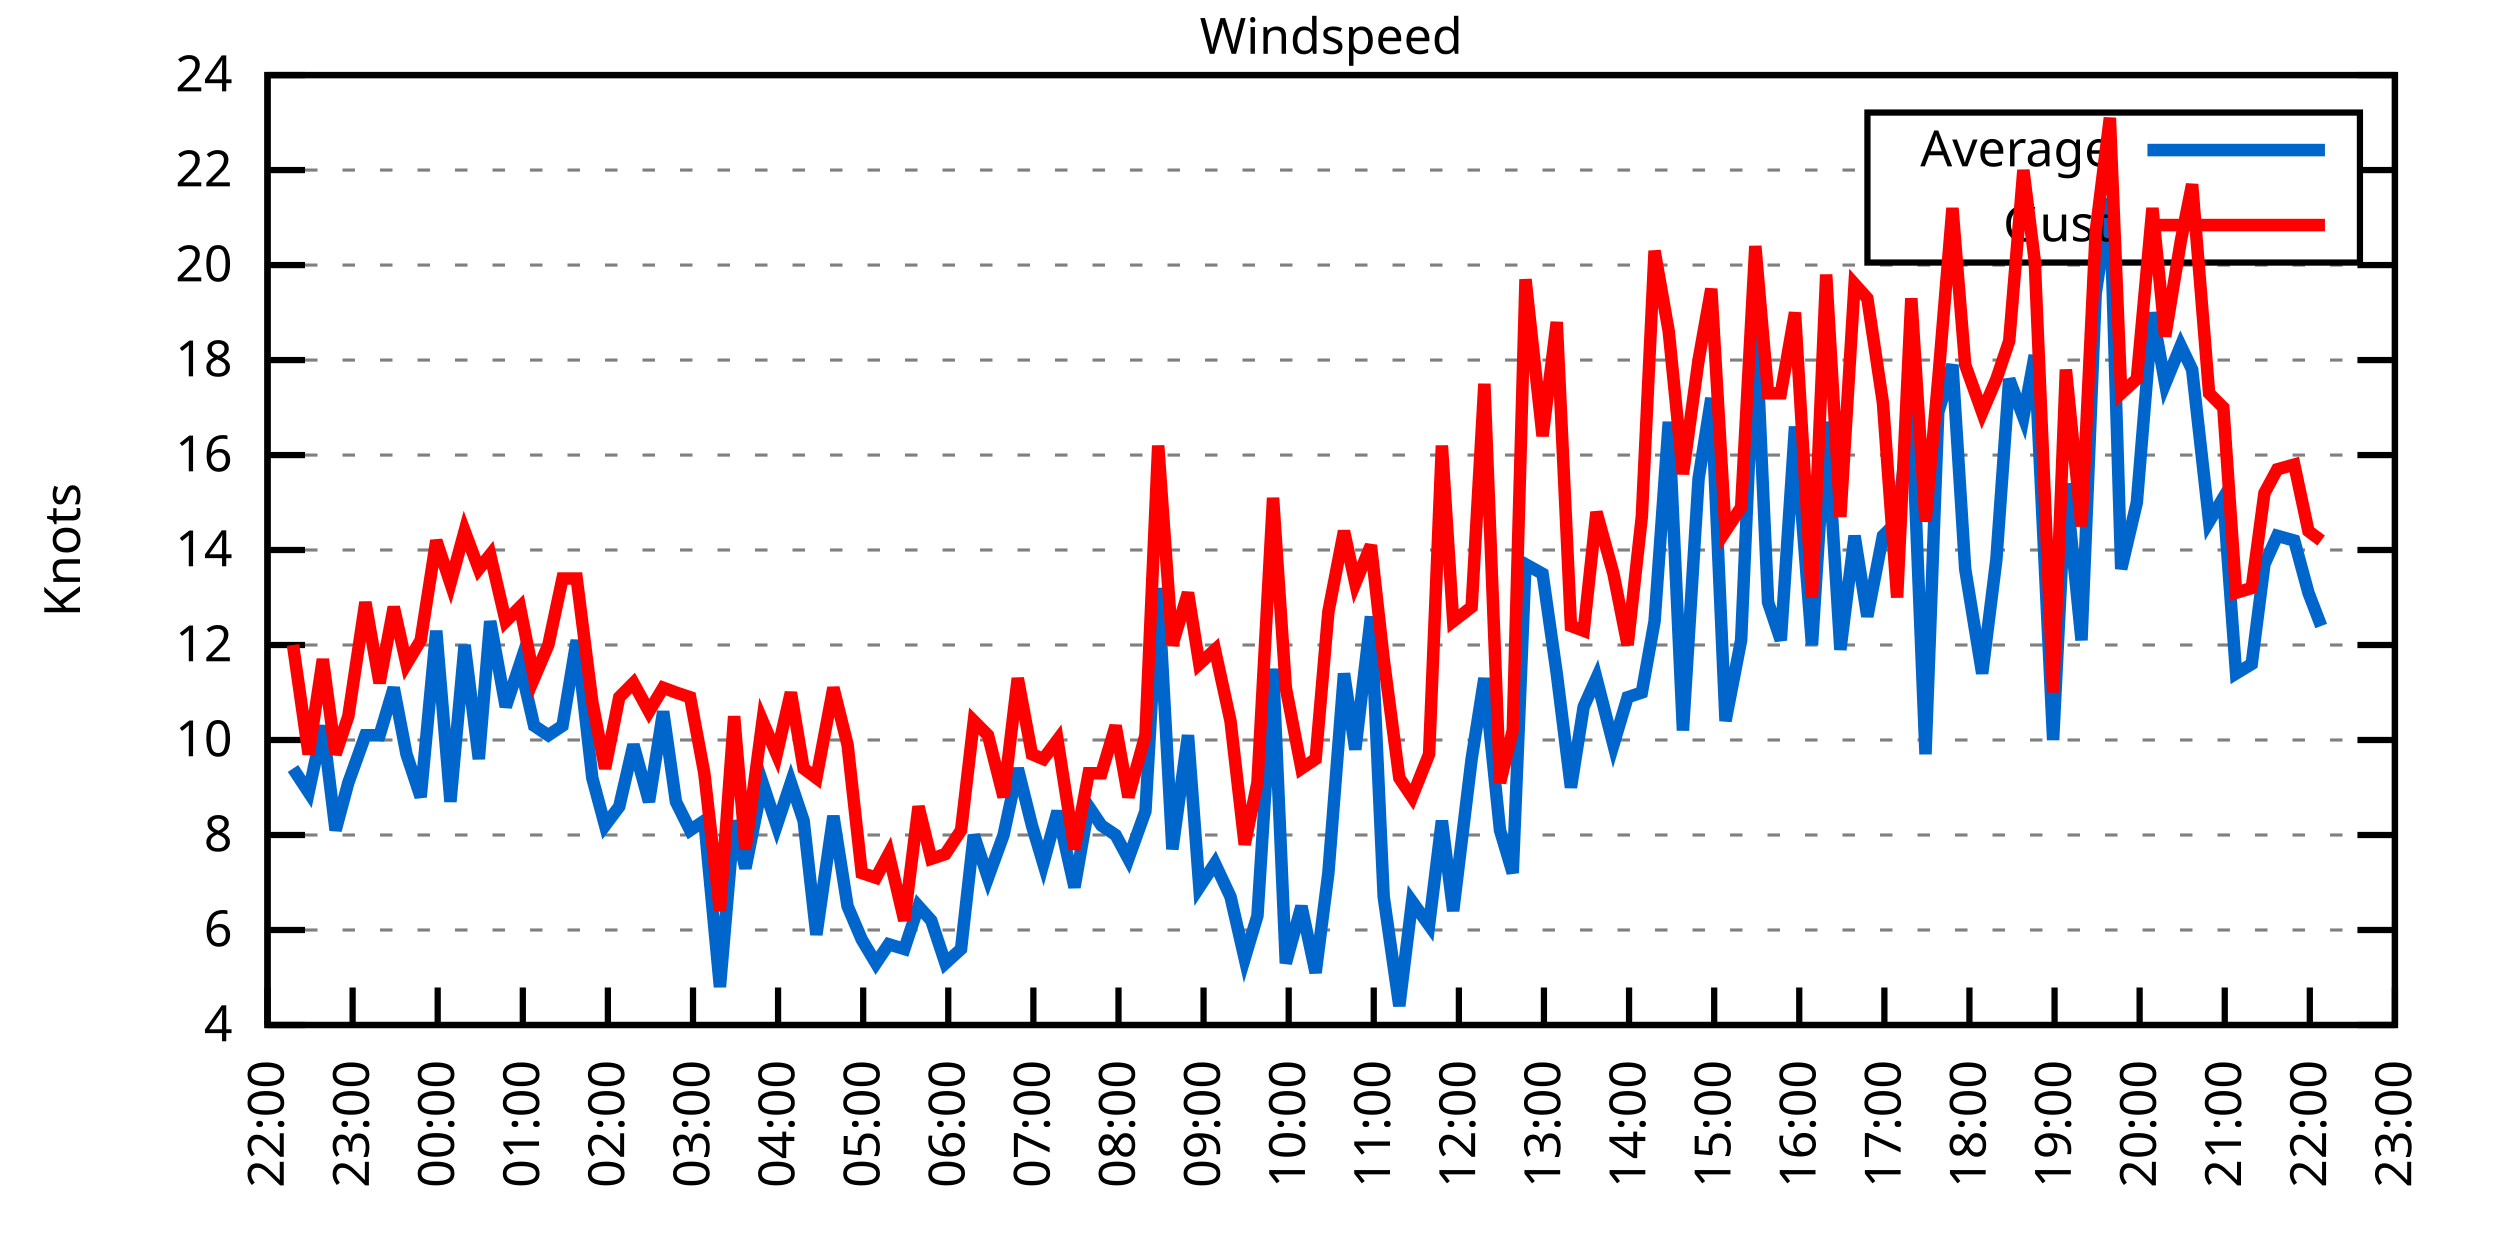
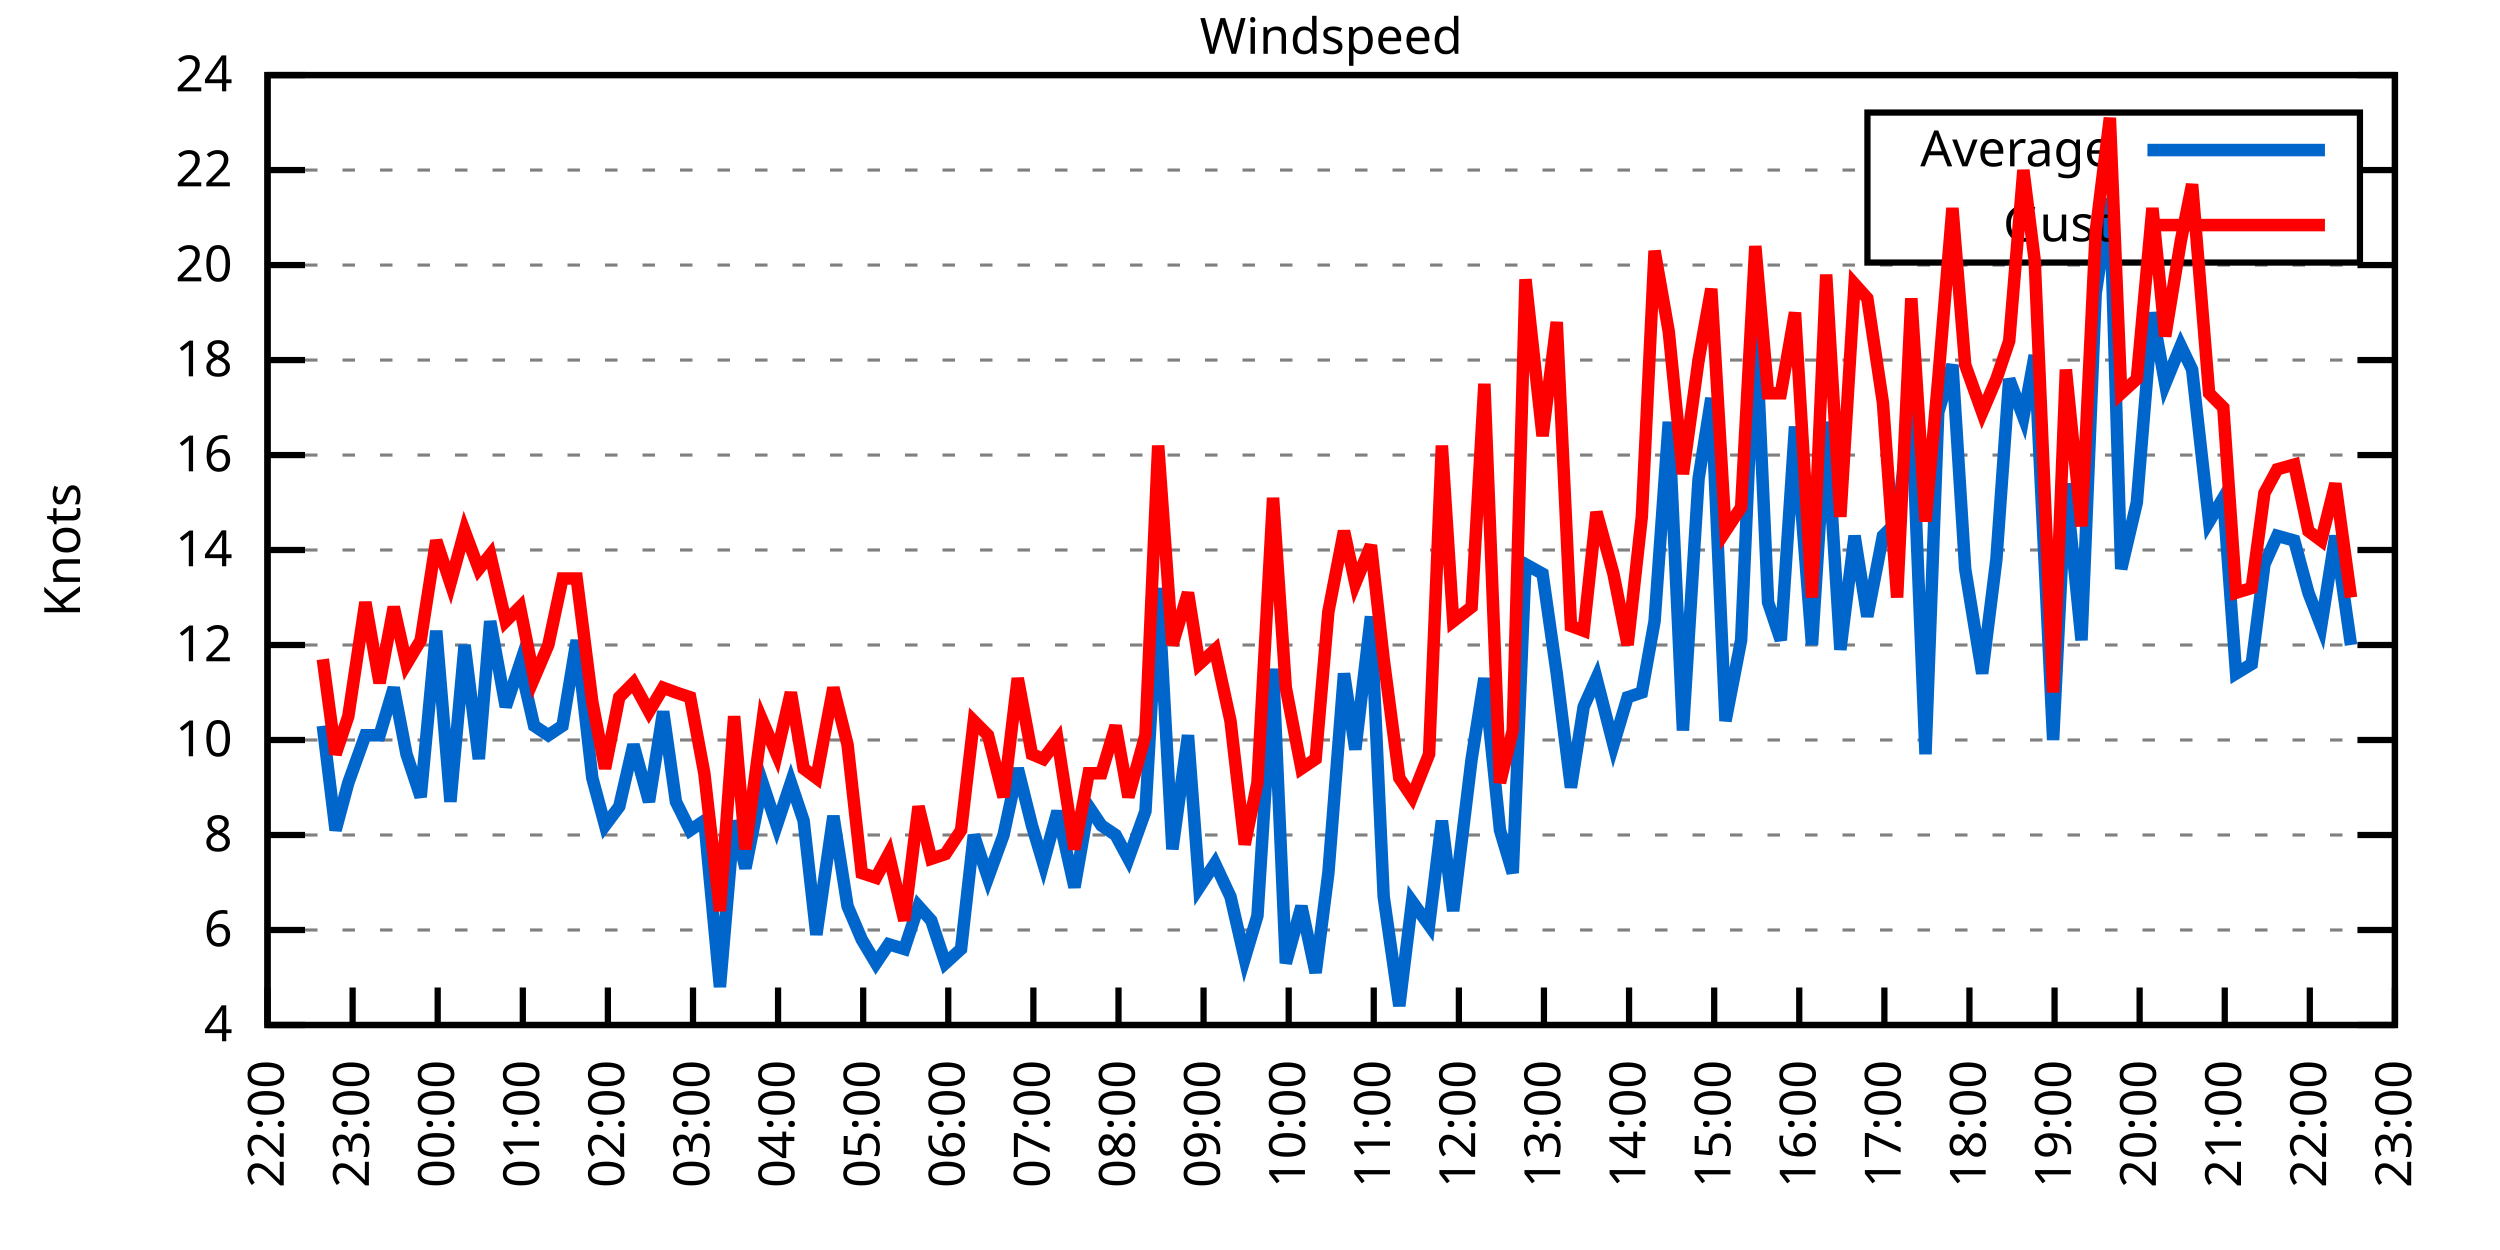
<svg xmlns="http://www.w3.org/2000/svg" xmlns:xlink="http://www.w3.org/1999/xlink" width="400" height="200" viewBox="0 0 400 200">
  <g id="gnuplot_canvas">
    <rect x="0" y="0" width="400" height="200" fill="none" />
    <defs>
      <circle id="gpDot" r="0.5" stroke-width="0.5" stroke="currentColor" />
      <path id="gpPt0" stroke-width="0.333" stroke="currentColor" d="M-1,0 h2 M0,-1 v2" />
      <path id="gpPt1" stroke-width="0.333" stroke="currentColor" d="M-1,-1 L1,1 M1,-1 L-1,1" />
      <path id="gpPt2" stroke-width="0.333" stroke="currentColor" d="M-1,0 L1,0 M0,-1 L0,1 M-1,-1 L1,1 M-1,1 L1,-1" />
      <rect id="gpPt3" stroke-width="0.333" stroke="currentColor" x="-1" y="-1" width="2" height="2" />
      <rect id="gpPt4" stroke-width="0.333" stroke="currentColor" fill="currentColor" x="-1" y="-1" width="2" height="2" />
      <circle id="gpPt5" stroke-width="0.333" stroke="currentColor" cx="0" cy="0" r="1" />
      <use xlink:href="#gpPt5" id="gpPt6" fill="currentColor" stroke="none" />
      <path id="gpPt7" stroke-width="0.333" stroke="currentColor" d="M0,-1.33 L-1.33,0.67 L1.33,0.67 z" />
      <use xlink:href="#gpPt7" id="gpPt8" fill="currentColor" stroke="none" />
      <use xlink:href="#gpPt7" id="gpPt9" stroke="currentColor" transform="rotate(180)" />
      <use xlink:href="#gpPt9" id="gpPt10" fill="currentColor" stroke="none" />
      <use xlink:href="#gpPt3" id="gpPt11" stroke="currentColor" transform="rotate(45)" />
      <use xlink:href="#gpPt11" id="gpPt12" fill="currentColor" stroke="none" />
      <path id="gpPt13" stroke-width="0.333" stroke="currentColor" d="M0,1.330 L1.265,0.411 L0.782,-1.067 L-0.782,-1.076 L-1.265,0.411 z" />
      <use xlink:href="#gpPt13" id="gpPt14" fill="currentColor" stroke="none" />
      <filter id="textbox" filterUnits="objectBoundingBox" x="0" y="0" height="1" width="1">
        <feFlood flood-color="white" flood-opacity="1" result="bgnd" />
        <feComposite in="SourceGraphic" in2="bgnd" operator="atop" />
      </filter>
      <filter id="greybox" filterUnits="objectBoundingBox" x="0" y="0" height="1" width="1">
        <feFlood flood-color="lightgrey" flood-opacity="1" result="grey" />
        <feComposite in="SourceGraphic" in2="grey" operator="atop" />
      </filter>
    </defs>
    <g fill="none" color="white" stroke="currentColor" stroke-width="1.00" stroke-linecap="butt" stroke-linejoin="miter">
</g>
    <g fill="none" color="black" stroke="currentColor" stroke-width="1.00" stroke-linecap="butt" stroke-linejoin="miter">
      <g stroke="none" shape-rendering="crispEdges">
        <polygon fill="rgb(255, 255, 255)" points="42.80,164.00 383.18,164.00 383.18,12.02 42.80,12.02 " />
      </g>
    </g>
    <g fill="none" color="black" stroke="currentColor" stroke-width="1.00" stroke-linecap="butt" stroke-linejoin="miter">
</g>
    <g fill="none" color="black" stroke="black" stroke-width="0.50" stroke-linecap="butt" stroke-linejoin="miter">
</g>
    <g fill="none" color="gray" stroke="currentColor" stroke-width="0.50" stroke-linecap="butt" stroke-linejoin="miter">
      <path stroke="gray" stroke-dasharray="2,4" class="gridline" d="M42.80,164.00 L383.19,164.00  " />
    </g>
    <g fill="none" color="gray" stroke="gray" stroke-width="1.00" stroke-linecap="butt" stroke-linejoin="miter">
</g>
    <g fill="none" color="black" stroke="currentColor" stroke-width="1.00" stroke-linecap="butt" stroke-linejoin="miter">
      <path stroke="black" d="M42.80,164.00 L48.80,164.00 M383.19,164.00 L377.19,164.00  " />
      <g transform="translate(37.20,166.60)" stroke="none" fill="black" font-family="Sans" font-size="8.00" text-anchor="end">
        <text>
          <tspan font-family="Sans"> 4</tspan>
        </text>
      </g>
    </g>
    <g fill="none" color="black" stroke="currentColor" stroke-width="1.00" stroke-linecap="butt" stroke-linejoin="miter">
</g>
    <g fill="none" color="black" stroke="black" stroke-width="0.50" stroke-linecap="butt" stroke-linejoin="miter">
</g>
    <g fill="none" color="gray" stroke="currentColor" stroke-width="0.50" stroke-linecap="butt" stroke-linejoin="miter">
      <path stroke="gray" stroke-dasharray="2,4" class="gridline" d="M42.80,148.80 L383.19,148.80  " />
    </g>
    <g fill="none" color="gray" stroke="gray" stroke-width="1.00" stroke-linecap="butt" stroke-linejoin="miter">
</g>
    <g fill="none" color="black" stroke="currentColor" stroke-width="1.00" stroke-linecap="butt" stroke-linejoin="miter">
      <path stroke="black" d="M42.80,148.80 L48.80,148.80 M383.19,148.80 L377.19,148.80  " />
      <g transform="translate(37.20,151.40)" stroke="none" fill="black" font-family="Sans" font-size="8.00" text-anchor="end">
        <text>
          <tspan font-family="Sans"> 6</tspan>
        </text>
      </g>
    </g>
    <g fill="none" color="black" stroke="currentColor" stroke-width="1.00" stroke-linecap="butt" stroke-linejoin="miter">
</g>
    <g fill="none" color="black" stroke="black" stroke-width="0.50" stroke-linecap="butt" stroke-linejoin="miter">
</g>
    <g fill="none" color="gray" stroke="currentColor" stroke-width="0.50" stroke-linecap="butt" stroke-linejoin="miter">
      <path stroke="gray" stroke-dasharray="2,4" class="gridline" d="M42.80,133.60 L383.19,133.60  " />
    </g>
    <g fill="none" color="gray" stroke="gray" stroke-width="1.00" stroke-linecap="butt" stroke-linejoin="miter">
</g>
    <g fill="none" color="black" stroke="currentColor" stroke-width="1.00" stroke-linecap="butt" stroke-linejoin="miter">
      <path stroke="black" d="M42.80,133.60 L48.80,133.60 M383.19,133.60 L377.19,133.60  " />
      <g transform="translate(37.20,136.20)" stroke="none" fill="black" font-family="Sans" font-size="8.00" text-anchor="end">
        <text>
          <tspan font-family="Sans"> 8</tspan>
        </text>
      </g>
    </g>
    <g fill="none" color="black" stroke="currentColor" stroke-width="1.00" stroke-linecap="butt" stroke-linejoin="miter">
</g>
    <g fill="none" color="black" stroke="black" stroke-width="0.50" stroke-linecap="butt" stroke-linejoin="miter">
</g>
    <g fill="none" color="gray" stroke="currentColor" stroke-width="0.50" stroke-linecap="butt" stroke-linejoin="miter">
      <path stroke="gray" stroke-dasharray="2,4" class="gridline" d="M42.80,118.40 L383.19,118.40  " />
    </g>
    <g fill="none" color="gray" stroke="gray" stroke-width="1.00" stroke-linecap="butt" stroke-linejoin="miter">
</g>
    <g fill="none" color="black" stroke="currentColor" stroke-width="1.00" stroke-linecap="butt" stroke-linejoin="miter">
      <path stroke="black" d="M42.80,118.40 L48.80,118.40 M383.19,118.40 L377.19,118.40  " />
      <g transform="translate(37.20,121.00)" stroke="none" fill="black" font-family="Sans" font-size="8.00" text-anchor="end">
        <text>
          <tspan font-family="Sans"> 10</tspan>
        </text>
      </g>
    </g>
    <g fill="none" color="black" stroke="currentColor" stroke-width="1.00" stroke-linecap="butt" stroke-linejoin="miter">
</g>
    <g fill="none" color="black" stroke="black" stroke-width="0.50" stroke-linecap="butt" stroke-linejoin="miter">
</g>
    <g fill="none" color="gray" stroke="currentColor" stroke-width="0.50" stroke-linecap="butt" stroke-linejoin="miter">
      <path stroke="gray" stroke-dasharray="2,4" class="gridline" d="M42.80,103.20 L383.19,103.20  " />
    </g>
    <g fill="none" color="gray" stroke="gray" stroke-width="1.00" stroke-linecap="butt" stroke-linejoin="miter">
</g>
    <g fill="none" color="black" stroke="currentColor" stroke-width="1.00" stroke-linecap="butt" stroke-linejoin="miter">
      <path stroke="black" d="M42.80,103.20 L48.80,103.20 M383.19,103.20 L377.19,103.20  " />
      <g transform="translate(37.20,105.80)" stroke="none" fill="black" font-family="Sans" font-size="8.00" text-anchor="end">
        <text>
          <tspan font-family="Sans"> 12</tspan>
        </text>
      </g>
    </g>
    <g fill="none" color="black" stroke="currentColor" stroke-width="1.00" stroke-linecap="butt" stroke-linejoin="miter">
</g>
    <g fill="none" color="black" stroke="black" stroke-width="0.50" stroke-linecap="butt" stroke-linejoin="miter">
</g>
    <g fill="none" color="gray" stroke="currentColor" stroke-width="0.50" stroke-linecap="butt" stroke-linejoin="miter">
      <path stroke="gray" stroke-dasharray="2,4" class="gridline" d="M42.80,88.00 L383.19,88.00  " />
    </g>
    <g fill="none" color="gray" stroke="gray" stroke-width="1.00" stroke-linecap="butt" stroke-linejoin="miter">
</g>
    <g fill="none" color="black" stroke="currentColor" stroke-width="1.00" stroke-linecap="butt" stroke-linejoin="miter">
      <path stroke="black" d="M42.80,88.00 L48.80,88.00 M383.19,88.00 L377.19,88.00  " />
      <g transform="translate(37.20,90.60)" stroke="none" fill="black" font-family="Sans" font-size="8.00" text-anchor="end">
        <text>
          <tspan font-family="Sans"> 14</tspan>
        </text>
      </g>
    </g>
    <g fill="none" color="black" stroke="currentColor" stroke-width="1.00" stroke-linecap="butt" stroke-linejoin="miter">
</g>
    <g fill="none" color="black" stroke="black" stroke-width="0.50" stroke-linecap="butt" stroke-linejoin="miter">
</g>
    <g fill="none" color="gray" stroke="currentColor" stroke-width="0.50" stroke-linecap="butt" stroke-linejoin="miter">
      <path stroke="gray" stroke-dasharray="2,4" class="gridline" d="M42.80,72.81 L383.19,72.81  " />
    </g>
    <g fill="none" color="gray" stroke="gray" stroke-width="1.00" stroke-linecap="butt" stroke-linejoin="miter">
</g>
    <g fill="none" color="black" stroke="currentColor" stroke-width="1.00" stroke-linecap="butt" stroke-linejoin="miter">
      <path stroke="black" d="M42.80,72.81 L48.80,72.81 M383.19,72.81 L377.19,72.81  " />
      <g transform="translate(37.20,75.41)" stroke="none" fill="black" font-family="Sans" font-size="8.00" text-anchor="end">
        <text>
          <tspan font-family="Sans"> 16</tspan>
        </text>
      </g>
    </g>
    <g fill="none" color="black" stroke="currentColor" stroke-width="1.00" stroke-linecap="butt" stroke-linejoin="miter">
</g>
    <g fill="none" color="black" stroke="black" stroke-width="0.50" stroke-linecap="butt" stroke-linejoin="miter">
</g>
    <g fill="none" color="gray" stroke="currentColor" stroke-width="0.50" stroke-linecap="butt" stroke-linejoin="miter">
      <path stroke="gray" stroke-dasharray="2,4" class="gridline" d="M42.80,57.61 L383.19,57.61  " />
    </g>
    <g fill="none" color="gray" stroke="gray" stroke-width="1.00" stroke-linecap="butt" stroke-linejoin="miter">
</g>
    <g fill="none" color="black" stroke="currentColor" stroke-width="1.00" stroke-linecap="butt" stroke-linejoin="miter">
      <path stroke="black" d="M42.80,57.61 L48.80,57.61 M383.19,57.61 L377.19,57.61  " />
      <g transform="translate(37.20,60.21)" stroke="none" fill="black" font-family="Sans" font-size="8.00" text-anchor="end">
        <text>
          <tspan font-family="Sans"> 18</tspan>
        </text>
      </g>
    </g>
    <g fill="none" color="black" stroke="currentColor" stroke-width="1.00" stroke-linecap="butt" stroke-linejoin="miter">
</g>
    <g fill="none" color="black" stroke="black" stroke-width="0.50" stroke-linecap="butt" stroke-linejoin="miter">
</g>
    <g fill="none" color="gray" stroke="currentColor" stroke-width="0.50" stroke-linecap="butt" stroke-linejoin="miter">
      <path stroke="gray" stroke-dasharray="2,4" class="gridline" d="M42.80,42.41 L383.19,42.41  " />
    </g>
    <g fill="none" color="gray" stroke="gray" stroke-width="1.00" stroke-linecap="butt" stroke-linejoin="miter">
</g>
    <g fill="none" color="black" stroke="currentColor" stroke-width="1.00" stroke-linecap="butt" stroke-linejoin="miter">
      <path stroke="black" d="M42.80,42.41 L48.80,42.41 M383.19,42.41 L377.19,42.41  " />
      <g transform="translate(37.20,45.01)" stroke="none" fill="black" font-family="Sans" font-size="8.00" text-anchor="end">
        <text>
          <tspan font-family="Sans"> 20</tspan>
        </text>
      </g>
    </g>
    <g fill="none" color="black" stroke="currentColor" stroke-width="1.00" stroke-linecap="butt" stroke-linejoin="miter">
</g>
    <g fill="none" color="black" stroke="black" stroke-width="0.50" stroke-linecap="butt" stroke-linejoin="miter">
</g>
    <g fill="none" color="gray" stroke="currentColor" stroke-width="0.50" stroke-linecap="butt" stroke-linejoin="miter">
      <path stroke="gray" stroke-dasharray="2,4" class="gridline" d="M42.80,27.21 L298.79,27.21 M377.59,27.21 L383.19,27.21  " />
    </g>
    <g fill="none" color="gray" stroke="gray" stroke-width="1.00" stroke-linecap="butt" stroke-linejoin="miter">
</g>
    <g fill="none" color="black" stroke="currentColor" stroke-width="1.00" stroke-linecap="butt" stroke-linejoin="miter">
      <path stroke="black" d="M42.80,27.21 L48.80,27.21 M383.19,27.21 L377.19,27.21  " />
      <g transform="translate(37.20,29.81)" stroke="none" fill="black" font-family="Sans" font-size="8.00" text-anchor="end">
        <text>
          <tspan font-family="Sans"> 22</tspan>
        </text>
      </g>
    </g>
    <g fill="none" color="black" stroke="currentColor" stroke-width="1.00" stroke-linecap="butt" stroke-linejoin="miter">
</g>
    <g fill="none" color="black" stroke="black" stroke-width="0.50" stroke-linecap="butt" stroke-linejoin="miter">
</g>
    <g fill="none" color="gray" stroke="currentColor" stroke-width="0.50" stroke-linecap="butt" stroke-linejoin="miter">
      <path stroke="gray" stroke-dasharray="2,4" class="gridline" d="M42.80,12.01 L383.19,12.01  " />
    </g>
    <g fill="none" color="gray" stroke="gray" stroke-width="1.00" stroke-linecap="butt" stroke-linejoin="miter">
</g>
    <g fill="none" color="black" stroke="currentColor" stroke-width="1.00" stroke-linecap="butt" stroke-linejoin="miter">
      <path stroke="black" d="M42.80,12.01 L48.80,12.01 M383.19,12.01 L377.19,12.01  " />
      <g transform="translate(37.20,14.61)" stroke="none" fill="black" font-family="Sans" font-size="8.00" text-anchor="end">
        <text>
          <tspan font-family="Sans"> 24</tspan>
        </text>
      </g>
    </g>
    <g fill="none" color="black" stroke="currentColor" stroke-width="1.00" stroke-linecap="butt" stroke-linejoin="miter">
      <path stroke="black" d="M42.80,164.00 L42.80,158.00  " />
      <g transform="translate(45.40,169.60) rotate(270.00)" stroke="none" fill="black" font-family="Sans" font-size="8.00" text-anchor="end">
        <text>
          <tspan font-family="Sans">22:00</tspan>
        </text>
      </g>
    </g>
    <g fill="none" color="black" stroke="currentColor" stroke-width="1.00" stroke-linecap="butt" stroke-linejoin="miter">
      <path stroke="black" d="M56.42,164.00 L56.42,158.00  " />
      <g transform="translate(59.02,169.60) rotate(270.00)" stroke="none" fill="black" font-family="Sans" font-size="8.00" text-anchor="end">
        <text>
          <tspan font-family="Sans">23:00</tspan>
        </text>
      </g>
    </g>
    <g fill="none" color="black" stroke="currentColor" stroke-width="1.00" stroke-linecap="butt" stroke-linejoin="miter">
      <path stroke="black" d="M70.03,164.00 L70.03,158.00  " />
      <g transform="translate(72.63,169.60) rotate(270.00)" stroke="none" fill="black" font-family="Sans" font-size="8.00" text-anchor="end">
        <text>
          <tspan font-family="Sans">00:00</tspan>
        </text>
      </g>
    </g>
    <g fill="none" color="black" stroke="currentColor" stroke-width="1.00" stroke-linecap="butt" stroke-linejoin="miter">
      <path stroke="black" d="M83.65,164.00 L83.65,158.00  " />
      <g transform="translate(86.25,169.60) rotate(270.00)" stroke="none" fill="black" font-family="Sans" font-size="8.00" text-anchor="end">
        <text>
          <tspan font-family="Sans">01:00</tspan>
        </text>
      </g>
    </g>
    <g fill="none" color="black" stroke="currentColor" stroke-width="1.00" stroke-linecap="butt" stroke-linejoin="miter">
      <path stroke="black" d="M97.26,164.00 L97.26,158.00  " />
      <g transform="translate(99.86,169.60) rotate(270.00)" stroke="none" fill="black" font-family="Sans" font-size="8.00" text-anchor="end">
        <text>
          <tspan font-family="Sans">02:00</tspan>
        </text>
      </g>
    </g>
    <g fill="none" color="black" stroke="currentColor" stroke-width="1.00" stroke-linecap="butt" stroke-linejoin="miter">
      <path stroke="black" d="M110.88,164.00 L110.88,158.00  " />
      <g transform="translate(113.48,169.60) rotate(270.00)" stroke="none" fill="black" font-family="Sans" font-size="8.00" text-anchor="end">
        <text>
          <tspan font-family="Sans">03:00</tspan>
        </text>
      </g>
    </g>
    <g fill="none" color="black" stroke="currentColor" stroke-width="1.00" stroke-linecap="butt" stroke-linejoin="miter">
      <path stroke="black" d="M124.49,164.00 L124.49,158.00  " />
      <g transform="translate(127.09,169.60) rotate(270.00)" stroke="none" fill="black" font-family="Sans" font-size="8.00" text-anchor="end">
        <text>
          <tspan font-family="Sans">04:00</tspan>
        </text>
      </g>
    </g>
    <g fill="none" color="black" stroke="currentColor" stroke-width="1.00" stroke-linecap="butt" stroke-linejoin="miter">
      <path stroke="black" d="M138.11,164.00 L138.11,158.00  " />
      <g transform="translate(140.71,169.60) rotate(270.00)" stroke="none" fill="black" font-family="Sans" font-size="8.00" text-anchor="end">
        <text>
          <tspan font-family="Sans">05:00</tspan>
        </text>
      </g>
    </g>
    <g fill="none" color="black" stroke="currentColor" stroke-width="1.00" stroke-linecap="butt" stroke-linejoin="miter">
      <path stroke="black" d="M151.72,164.00 L151.72,158.00  " />
      <g transform="translate(154.32,169.60) rotate(270.00)" stroke="none" fill="black" font-family="Sans" font-size="8.00" text-anchor="end">
        <text>
          <tspan font-family="Sans">06:00</tspan>
        </text>
      </g>
    </g>
    <g fill="none" color="black" stroke="currentColor" stroke-width="1.00" stroke-linecap="butt" stroke-linejoin="miter">
      <path stroke="black" d="M165.34,164.00 L165.34,158.00  " />
      <g transform="translate(167.94,169.60) rotate(270.00)" stroke="none" fill="black" font-family="Sans" font-size="8.00" text-anchor="end">
        <text>
          <tspan font-family="Sans">07:00</tspan>
        </text>
      </g>
    </g>
    <g fill="none" color="black" stroke="currentColor" stroke-width="1.00" stroke-linecap="butt" stroke-linejoin="miter">
      <path stroke="black" d="M178.96,164.00 L178.96,158.00  " />
      <g transform="translate(181.56,169.60) rotate(270.00)" stroke="none" fill="black" font-family="Sans" font-size="8.00" text-anchor="end">
        <text>
          <tspan font-family="Sans">08:00</tspan>
        </text>
      </g>
    </g>
    <g fill="none" color="black" stroke="currentColor" stroke-width="1.00" stroke-linecap="butt" stroke-linejoin="miter">
      <path stroke="black" d="M192.57,164.00 L192.57,158.00  " />
      <g transform="translate(195.17,169.60) rotate(270.00)" stroke="none" fill="black" font-family="Sans" font-size="8.00" text-anchor="end">
        <text>
          <tspan font-family="Sans">09:00</tspan>
        </text>
      </g>
    </g>
    <g fill="none" color="black" stroke="currentColor" stroke-width="1.00" stroke-linecap="butt" stroke-linejoin="miter">
      <path stroke="black" d="M206.19,164.00 L206.19,158.00  " />
      <g transform="translate(208.79,169.60) rotate(270.00)" stroke="none" fill="black" font-family="Sans" font-size="8.00" text-anchor="end">
        <text>
          <tspan font-family="Sans">10:00</tspan>
        </text>
      </g>
    </g>
    <g fill="none" color="black" stroke="currentColor" stroke-width="1.00" stroke-linecap="butt" stroke-linejoin="miter">
      <path stroke="black" d="M219.80,164.00 L219.80,158.00  " />
      <g transform="translate(222.40,169.60) rotate(270.00)" stroke="none" fill="black" font-family="Sans" font-size="8.00" text-anchor="end">
        <text>
          <tspan font-family="Sans">11:00</tspan>
        </text>
      </g>
    </g>
    <g fill="none" color="black" stroke="currentColor" stroke-width="1.00" stroke-linecap="butt" stroke-linejoin="miter">
      <path stroke="black" d="M233.42,164.00 L233.42,158.00  " />
      <g transform="translate(236.02,169.60) rotate(270.00)" stroke="none" fill="black" font-family="Sans" font-size="8.00" text-anchor="end">
        <text>
          <tspan font-family="Sans">12:00</tspan>
        </text>
      </g>
    </g>
    <g fill="none" color="black" stroke="currentColor" stroke-width="1.00" stroke-linecap="butt" stroke-linejoin="miter">
      <path stroke="black" d="M247.03,164.00 L247.03,158.00  " />
      <g transform="translate(249.63,169.60) rotate(270.00)" stroke="none" fill="black" font-family="Sans" font-size="8.00" text-anchor="end">
        <text>
          <tspan font-family="Sans">13:00</tspan>
        </text>
      </g>
    </g>
    <g fill="none" color="black" stroke="currentColor" stroke-width="1.00" stroke-linecap="butt" stroke-linejoin="miter">
      <path stroke="black" d="M260.65,164.00 L260.65,158.00  " />
      <g transform="translate(263.25,169.60) rotate(270.00)" stroke="none" fill="black" font-family="Sans" font-size="8.00" text-anchor="end">
        <text>
          <tspan font-family="Sans">14:00</tspan>
        </text>
      </g>
    </g>
    <g fill="none" color="black" stroke="currentColor" stroke-width="1.00" stroke-linecap="butt" stroke-linejoin="miter">
      <path stroke="black" d="M274.27,164.00 L274.27,158.00  " />
      <g transform="translate(276.87,169.60) rotate(270.00)" stroke="none" fill="black" font-family="Sans" font-size="8.00" text-anchor="end">
        <text>
          <tspan font-family="Sans">15:00</tspan>
        </text>
      </g>
    </g>
    <g fill="none" color="black" stroke="currentColor" stroke-width="1.00" stroke-linecap="butt" stroke-linejoin="miter">
      <path stroke="black" d="M287.88,164.00 L287.88,158.00  " />
      <g transform="translate(290.48,169.60) rotate(270.00)" stroke="none" fill="black" font-family="Sans" font-size="8.00" text-anchor="end">
        <text>
          <tspan font-family="Sans">16:00</tspan>
        </text>
      </g>
    </g>
    <g fill="none" color="black" stroke="currentColor" stroke-width="1.00" stroke-linecap="butt" stroke-linejoin="miter">
      <path stroke="black" d="M301.50,164.00 L301.50,158.00  " />
      <g transform="translate(304.10,169.60) rotate(270.00)" stroke="none" fill="black" font-family="Sans" font-size="8.00" text-anchor="end">
        <text>
          <tspan font-family="Sans">17:00</tspan>
        </text>
      </g>
    </g>
    <g fill="none" color="black" stroke="currentColor" stroke-width="1.00" stroke-linecap="butt" stroke-linejoin="miter">
      <path stroke="black" d="M315.11,164.00 L315.11,158.00  " />
      <g transform="translate(317.71,169.60) rotate(270.00)" stroke="none" fill="black" font-family="Sans" font-size="8.00" text-anchor="end">
        <text>
          <tspan font-family="Sans">18:00</tspan>
        </text>
      </g>
    </g>
    <g fill="none" color="black" stroke="currentColor" stroke-width="1.00" stroke-linecap="butt" stroke-linejoin="miter">
      <path stroke="black" d="M328.73,164.00 L328.73,158.00  " />
      <g transform="translate(331.33,169.60) rotate(270.00)" stroke="none" fill="black" font-family="Sans" font-size="8.00" text-anchor="end">
        <text>
          <tspan font-family="Sans">19:00</tspan>
        </text>
      </g>
    </g>
    <g fill="none" color="black" stroke="currentColor" stroke-width="1.00" stroke-linecap="butt" stroke-linejoin="miter">
      <path stroke="black" d="M342.34,164.00 L342.34,158.00  " />
      <g transform="translate(344.94,169.60) rotate(270.00)" stroke="none" fill="black" font-family="Sans" font-size="8.00" text-anchor="end">
        <text>
          <tspan font-family="Sans">20:00</tspan>
        </text>
      </g>
    </g>
    <g fill="none" color="black" stroke="currentColor" stroke-width="1.00" stroke-linecap="butt" stroke-linejoin="miter">
      <path stroke="black" d="M355.96,164.00 L355.96,158.00  " />
      <g transform="translate(358.56,169.60) rotate(270.00)" stroke="none" fill="black" font-family="Sans" font-size="8.00" text-anchor="end">
        <text>
          <tspan font-family="Sans">21:00</tspan>
        </text>
      </g>
    </g>
    <g fill="none" color="black" stroke="currentColor" stroke-width="1.00" stroke-linecap="butt" stroke-linejoin="miter">
      <path stroke="black" d="M369.57,164.00 L369.57,158.00  " />
      <g transform="translate(372.17,169.60) rotate(270.00)" stroke="none" fill="black" font-family="Sans" font-size="8.00" text-anchor="end">
        <text>
          <tspan font-family="Sans">22:00</tspan>
        </text>
      </g>
    </g>
    <g fill="none" color="black" stroke="currentColor" stroke-width="1.00" stroke-linecap="butt" stroke-linejoin="miter">
      <path stroke="black" d="M383.19,164.00 L383.19,158.00  " />
      <g transform="translate(385.79,169.60) rotate(270.00)" stroke="none" fill="black" font-family="Sans" font-size="8.00" text-anchor="end">
        <text>
          <tspan font-family="Sans">23:00</tspan>
        </text>
      </g>
    </g>
    <g fill="none" color="black" stroke="currentColor" stroke-width="1.00" stroke-linecap="butt" stroke-linejoin="miter">
</g>
    <g fill="none" color="black" stroke="currentColor" stroke-width="1.00" stroke-linecap="butt" stroke-linejoin="miter">
      <path stroke="black" d="M42.80,12.01 L42.80,164.00 L383.19,164.00 L383.19,12.01 L42.80,12.01 Z  " />
    </g>
    <g fill="none" color="black" stroke="currentColor" stroke-width="1.00" stroke-linecap="butt" stroke-linejoin="miter">
</g>
    <g fill="none" color="black" stroke="currentColor" stroke-width="1.00" stroke-linecap="butt" stroke-linejoin="miter">
      <path stroke="black" d="M298.79,42.01 L298.79,18.01 L377.59,18.01 L377.59,42.01 L298.79,42.01 Z  " />
    </g>
    <g id="Windspeed_plot_1">
      <g fill="none" color="white" stroke="black" stroke-width="2.00" stroke-linecap="butt" stroke-linejoin="miter">
</g>
      <g fill="none" color="black" stroke="currentColor" stroke-width="2.00" stroke-linecap="butt" stroke-linejoin="miter">
        <g transform="translate(337.99,26.61)" stroke="none" fill="black" font-family="Sans" font-size="8.00" text-anchor="end">
          <text>
            <tspan font-family="Sans">Average</tspan>
          </text>
        </g>
      </g>
      <g fill="none" color="black" stroke="currentColor" stroke-width="2.00" stroke-linecap="butt" stroke-linejoin="miter">
-         <path stroke="rgb(  0, 102, 204)" d="M343.59,24.01 L371.99,24.01 M46.88,122.96 L49.38,126.76 L51.65,116.12 L53.69,132.84 L55.73,125.24 L58.46,117.64   L60.73,117.64 L63.00,110.04 L65.04,120.68 L67.31,127.52 L69.80,100.92 L72.07,128.28 L74.34,103.20 L76.61,121.44   L78.43,99.40 L80.92,113.08 L83.19,106.24 L85.46,116.12 L87.73,117.64 L90.00,116.12 L92.27,102.44 L94.77,124.48   L96.81,132.08 L99.08,129.04 L101.35,119.16 L103.84,128.28 L106.11,113.84 L108.15,128.28 L110.42,132.84 L112.69,131.32   L115.19,157.92 L117.46,131.32 L119.27,138.92 L122.00,125.24 L124.27,132.08 L126.54,125.24 L128.58,131.32 L130.62,149.56   L133.34,130.56 L135.61,145.00 L137.88,150.32 L140.15,154.12 L142.19,151.08 L144.69,151.84 L146.96,145.00 L149.00,147.28   L151.27,154.12 L153.77,151.84 L155.81,133.60 L158.08,140.44 L160.57,133.60 L162.84,122.96 L165.11,132.08 L166.93,138.16   L169.20,129.80 L171.92,141.96 L174.19,129.04 L176.23,132.08 L178.50,133.60 L180.54,137.40 L183.27,129.80 L185.31,94.08   L187.58,135.88 L190.08,117.64 L191.89,141.96 L194.39,138.16 L196.88,143.48 L199.15,153.36 L201.19,146.52 L203.69,107.00   L205.73,154.12 L208.23,145.00 L210.50,155.64 L212.54,139.68 L215.04,107.76 L216.85,119.92 L219.35,98.64 L221.39,143.48   L223.89,160.96 L225.93,144.24 L228.65,148.04 L230.70,131.32 L232.51,145.76 L235.46,121.44 L237.50,108.52 L240.00,132.84   L242.04,139.68 L244.08,90.28 L246.81,91.80 L249.08,107.76 L251.35,126.00 L253.39,113.08 L255.43,108.52 L258.15,119.16   L260.42,111.56 L262.69,110.80 L264.73,99.40 L267.00,67.49 L269.27,116.88 L271.77,76.61 L273.81,63.69 L276.08,115.36   L278.58,102.44 L280.85,50.77 L282.89,96.36 L284.93,102.44 L287.20,68.25 L289.92,103.20 L292.19,67.49 L294.46,103.96   L296.73,85.73 L298.77,98.64 L301.27,85.73 L303.54,83.45 L305.81,64.45 L308.08,120.68 L310.12,65.97 L312.39,58.37   L314.43,91.04 L317.15,107.76 L319.42,89.52 L321.47,60.65 L323.74,66.73 L325.55,56.85 L328.50,118.40 L330.54,77.37   L333.04,102.44 L335.31,46.97 L337.58,31.77 L339.39,91.04 L341.89,80.41 L344.39,50.01 L346.43,61.41 L348.92,55.33   L350.74,59.13 L353.46,83.45 L355.73,79.65 L357.77,107.76 L360.27,106.24 L362.31,90.28 L364.36,85.73 L367.08,86.49   L369.35,94.84 L371.39,100.16  " />
+         <path stroke="rgb(  0, 102, 204)" d="M343.59,24.01 L371.99,24.01 M51.65,116.12 L53.69,132.84 L55.73,125.24 L58.46,117.64 L60.73,117.64 L63.00,110.04   L65.04,120.68 L67.31,127.52 L69.80,100.92 L72.07,128.28 L74.34,103.20 L76.61,121.44 L78.43,99.40 L80.92,113.08   L83.19,106.24 L85.46,116.12 L87.73,117.64 L90.00,116.12 L92.27,102.44 L94.77,124.48 L96.81,132.08 L99.08,129.04   L101.35,119.16 L103.84,128.28 L106.11,113.84 L108.15,128.28 L110.42,132.84 L112.69,131.32 L115.19,157.92 L117.46,131.32   L119.27,138.92 L122.00,125.24 L124.27,132.08 L126.54,125.24 L128.58,131.32 L130.62,149.56 L133.34,130.56 L135.61,145.00   L137.88,150.32 L140.15,154.12 L142.19,151.08 L144.69,151.84 L146.96,145.00 L149.00,147.28 L151.27,154.12 L153.77,151.84   L155.81,133.60 L158.08,140.44 L160.57,133.60 L162.84,122.96 L165.11,132.08 L166.93,138.16 L169.20,129.80 L171.92,141.96   L174.19,129.04 L176.23,132.08 L178.50,133.60 L180.54,137.40 L183.27,129.80 L185.31,94.08 L187.58,135.88 L190.08,117.64   L191.89,141.96 L194.39,138.16 L196.88,143.48 L199.15,153.36 L201.19,146.52 L203.69,107.00 L205.73,154.12 L208.23,145.00   L210.50,155.64 L212.54,139.68 L215.04,107.76 L216.85,119.92 L219.35,98.64 L221.39,143.48 L223.89,160.96 L225.93,144.24   L228.65,148.04 L230.70,131.32 L232.51,145.76 L235.46,121.44 L237.50,108.52 L240.00,132.84 L242.04,139.68 L244.08,90.28   L246.81,91.80 L249.08,107.76 L251.35,126.00 L253.39,113.08 L255.43,108.52 L258.15,119.16 L260.42,111.56 L262.69,110.80   L264.73,99.40 L267.00,67.49 L269.27,116.88 L271.77,76.61 L273.81,63.69 L276.08,115.36 L278.58,102.44 L280.85,50.77   L282.89,96.36 L284.93,102.44 L287.20,68.25 L289.92,103.20 L292.19,67.49 L294.46,103.96 L296.73,85.73 L298.77,98.64   L301.27,85.73 L303.54,83.45 L305.81,64.45 L308.08,120.68 L310.12,65.97 L312.39,58.37 L314.43,91.04 L317.15,107.76   L319.42,89.52 L321.47,60.65 L323.74,66.73 L325.55,56.85 L328.50,118.40 L330.54,77.37 L333.04,102.44 L335.31,46.97   L337.58,31.77 L339.39,91.04 L341.89,80.41 L344.39,50.01 L346.43,61.41 L348.92,55.33 L350.74,59.13 L353.46,83.45   L355.73,79.65 L357.77,107.76 L360.27,106.24 L362.31,90.28 L364.36,85.73 L367.08,86.49 L369.35,94.84 L371.39,100.16   L373.66,85.73 L376.16,103.20  " />
      </g>
    </g>
    <g id="Windspeed_plot_2">
      <g fill="none" color="black" stroke="currentColor" stroke-width="2.00" stroke-linecap="butt" stroke-linejoin="miter">
        <g transform="translate(337.99,38.61)" stroke="none" fill="black" font-family="Sans" font-size="8.00" text-anchor="end">
          <text>
            <tspan font-family="Sans">Gust</tspan>
          </text>
        </g>
      </g>
      <g fill="none" color="black" stroke="currentColor" stroke-width="2.00" stroke-linecap="butt" stroke-linejoin="miter">
-         <path stroke="rgb(255,   0,   0)" d="M343.59,36.01 L371.99,36.01 M46.88,103.20 L49.38,120.68 L51.65,105.48 L53.69,120.68 L55.73,114.60 L58.46,96.36   L60.73,109.28 L63.00,97.12 L65.04,106.24 L67.31,102.44 L69.80,86.49 L72.07,93.32 L74.34,84.97 L76.61,91.04   L78.43,88.76 L80.92,99.40 L83.19,97.12 L85.46,108.52 L87.73,103.20 L90.00,92.56 L92.27,92.56 L94.77,112.32   L96.81,122.96 L99.08,111.56 L101.35,109.28 L103.84,113.84 L106.11,110.04 L108.15,110.80 L110.42,111.56 L112.69,123.72   L115.19,145.76 L117.46,114.60 L119.27,135.88 L122.00,115.36 L124.27,120.68 L126.54,110.80 L128.58,122.96 L130.62,124.48   L133.34,110.04 L135.61,119.16 L137.88,139.68 L140.15,140.44 L142.19,136.64 L144.69,147.28 L146.96,129.04 L149.00,137.40   L151.27,136.64 L153.77,132.84 L155.81,115.36 L158.08,117.64 L160.57,127.52 L162.84,108.52 L165.11,120.68 L166.93,121.44   L169.20,118.40 L171.92,135.88 L174.19,123.72 L176.23,123.72 L178.50,116.12 L180.54,127.52 L183.27,117.64 L185.31,71.29   L187.58,103.20 L190.08,94.84 L191.89,106.24 L194.39,103.96 L196.88,115.36 L199.15,135.12 L201.19,125.24 L203.69,79.65   L205.73,110.04 L208.23,122.96 L210.50,121.44 L212.54,97.88 L215.04,84.97 L216.85,93.32 L219.35,87.25 L221.39,105.48   L223.89,124.48 L225.93,127.52 L228.65,120.68 L230.70,71.29 L232.51,99.40 L235.46,97.12 L237.50,61.41 L240.00,125.24   L242.04,116.88 L244.08,44.69 L246.81,69.77 L249.08,51.53 L251.35,100.16 L253.39,100.92 L255.43,81.93 L258.15,91.80   L260.42,103.20 L262.69,82.69 L264.73,40.13 L267.00,53.05 L269.27,75.85 L271.77,57.61 L273.81,46.21 L276.08,84.97   L278.58,81.17 L280.85,39.37 L282.89,62.93 L284.93,62.93 L287.20,50.01 L289.92,95.60 L292.19,43.93 L294.46,82.69   L296.73,45.45 L298.77,47.73 L301.27,64.45 L303.54,95.60 L305.81,47.73 L308.08,83.45 L310.12,60.65 L312.39,33.29   L314.43,58.37 L317.15,65.97 L319.42,60.65 L321.47,54.57 L323.74,27.21 L325.55,41.65 L328.50,110.80 L330.54,59.13   L333.04,84.21 L335.31,37.09 L337.58,18.85 L339.39,62.93 L341.89,60.65 L344.39,33.29 L346.43,53.81 L348.92,38.61   L350.74,29.49 L353.46,62.93 L355.73,65.21 L357.77,94.84 L360.27,94.08 L362.31,78.89 L364.36,75.09 L367.08,74.33   L369.35,84.97 L371.39,86.49  " />
+         <path stroke="rgb(255,   0,   0)" d="M343.59,36.01 L371.99,36.01 M51.65,105.48 L53.69,120.68 L55.73,114.60 L58.46,96.36 L60.73,109.28 L63.00,97.12   L65.04,106.24 L67.31,102.44 L69.80,86.49 L72.07,93.32 L74.34,84.97 L76.61,91.04 L78.43,88.76 L80.92,99.40   L83.19,97.12 L85.46,108.52 L87.73,103.20 L90.00,92.56 L92.27,92.56 L94.77,112.32 L96.81,122.96 L99.08,111.56   L101.35,109.28 L103.84,113.84 L106.11,110.04 L108.15,110.80 L110.42,111.56 L112.69,123.72 L115.19,145.76 L117.46,114.60   L119.27,135.88 L122.00,115.36 L124.27,120.68 L126.54,110.80 L128.58,122.96 L130.62,124.48 L133.34,110.04 L135.61,119.16   L137.88,139.68 L140.15,140.44 L142.19,136.64 L144.69,147.28 L146.96,129.04 L149.00,137.40 L151.27,136.64 L153.77,132.84   L155.81,115.36 L158.08,117.64 L160.57,127.52 L162.84,108.52 L165.11,120.68 L166.93,121.44 L169.20,118.40 L171.92,135.88   L174.19,123.72 L176.23,123.72 L178.50,116.12 L180.54,127.52 L183.27,117.64 L185.31,71.29 L187.58,103.20 L190.08,94.84   L191.89,106.24 L194.39,103.96 L196.88,115.36 L199.15,135.12 L201.19,125.24 L203.69,79.65 L205.73,110.04 L208.23,122.96   L210.50,121.44 L212.54,97.88 L215.04,84.97 L216.85,93.32 L219.35,87.25 L221.39,105.48 L223.89,124.48 L225.93,127.52   L228.65,120.68 L230.70,71.29 L232.51,99.40 L235.46,97.12 L237.50,61.41 L240.00,125.24 L242.04,116.88 L244.08,44.69   L246.81,69.77 L249.08,51.53 L251.35,100.16 L253.39,100.92 L255.43,81.93 L258.15,91.80 L260.42,103.20 L262.69,82.69   L264.73,40.13 L267.00,53.05 L269.27,75.85 L271.77,57.61 L273.81,46.21 L276.08,84.97 L278.58,81.17 L280.85,39.37   L282.89,62.93 L284.93,62.93 L287.20,50.01 L289.92,95.60 L292.19,43.93 L294.46,82.69 L296.73,45.45 L298.77,47.73   L301.27,64.45 L303.54,95.60 L305.81,47.73 L308.08,83.45 L310.12,60.65 L312.39,33.29 L314.43,58.37 L317.15,65.97   L319.42,60.65 L321.47,54.57 L323.74,27.21 L325.55,41.65 L328.50,110.80 L330.54,59.13 L333.04,84.21 L335.31,37.09   L337.58,18.85 L339.39,62.93 L341.89,60.65 L344.39,33.29 L346.43,53.81 L348.92,38.61 L350.74,29.49 L353.46,62.93   L355.73,65.21 L357.77,94.84 L360.27,94.08 L362.31,78.89 L364.36,75.09 L367.08,74.33 L369.35,84.97 L371.39,86.49   L373.66,77.37 L376.16,95.60  " />
      </g>
    </g>
    <g fill="none" color="black" stroke="currentColor" stroke-width="2.00" stroke-linecap="butt" stroke-linejoin="miter">
</g>
    <g fill="none" color="black" stroke="black" stroke-width="1.00" stroke-linecap="butt" stroke-linejoin="miter">
</g>
    <g fill="none" color="black" stroke="currentColor" stroke-width="1.00" stroke-linecap="butt" stroke-linejoin="miter">
      <path stroke="black" d="M42.80,12.01 L42.80,164.00 L383.19,164.00 L383.19,12.01 L42.80,12.01 Z  " />
      <g transform="translate(12.80,88.01) rotate(270.00)" stroke="none" fill="black" font-family="Sans" font-size="8.00" text-anchor="middle">
        <text>
          <tspan font-family="Sans">Knots</tspan>
        </text>
      </g>
    </g>
    <g fill="none" color="black" stroke="currentColor" stroke-width="1.00" stroke-linecap="butt" stroke-linejoin="miter">
</g>
    <g fill="none" color="black" stroke="currentColor" stroke-width="1.00" stroke-linecap="butt" stroke-linejoin="miter">
      <g transform="translate(212.99,8.61)" stroke="none" fill="black" font-family="Sans" font-size="8.00" text-anchor="middle">
        <text>
          <tspan font-family="Sans">Windspeed</tspan>
        </text>
      </g>
    </g>
    <g fill="none" color="black" stroke="currentColor" stroke-width="1.00" stroke-linecap="butt" stroke-linejoin="miter">
</g>
  </g>
</svg>
